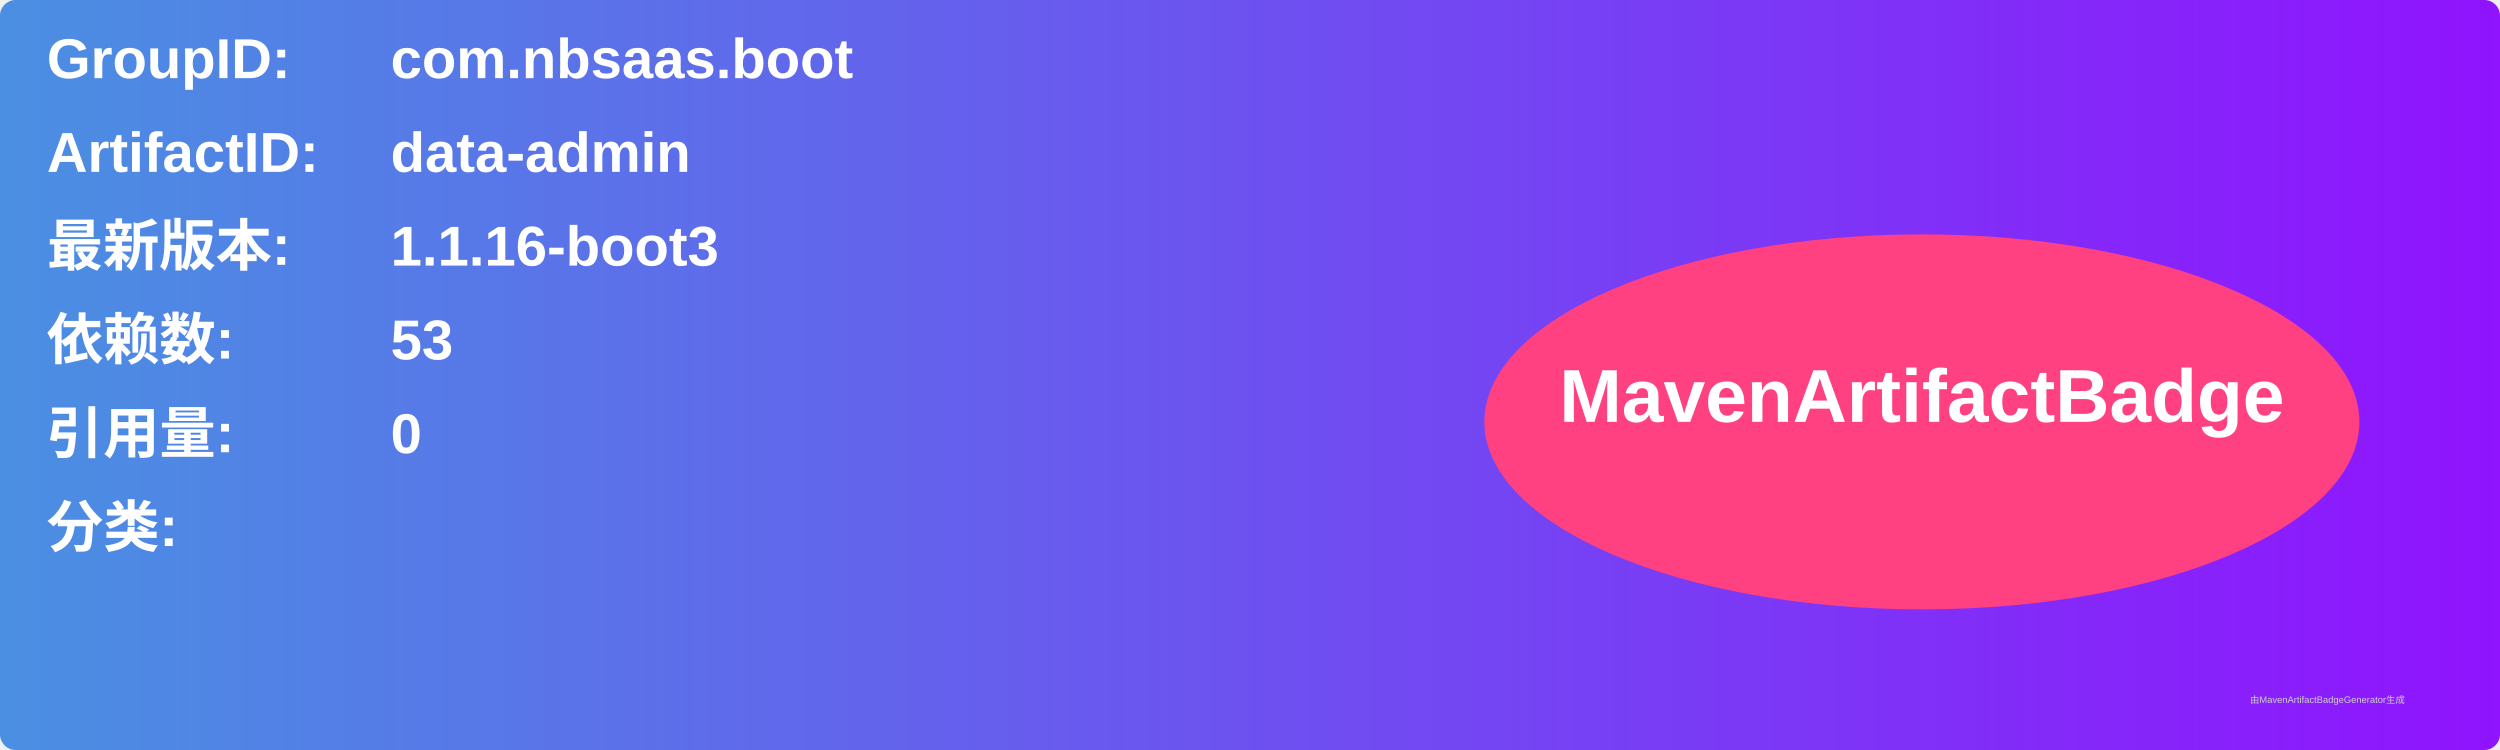
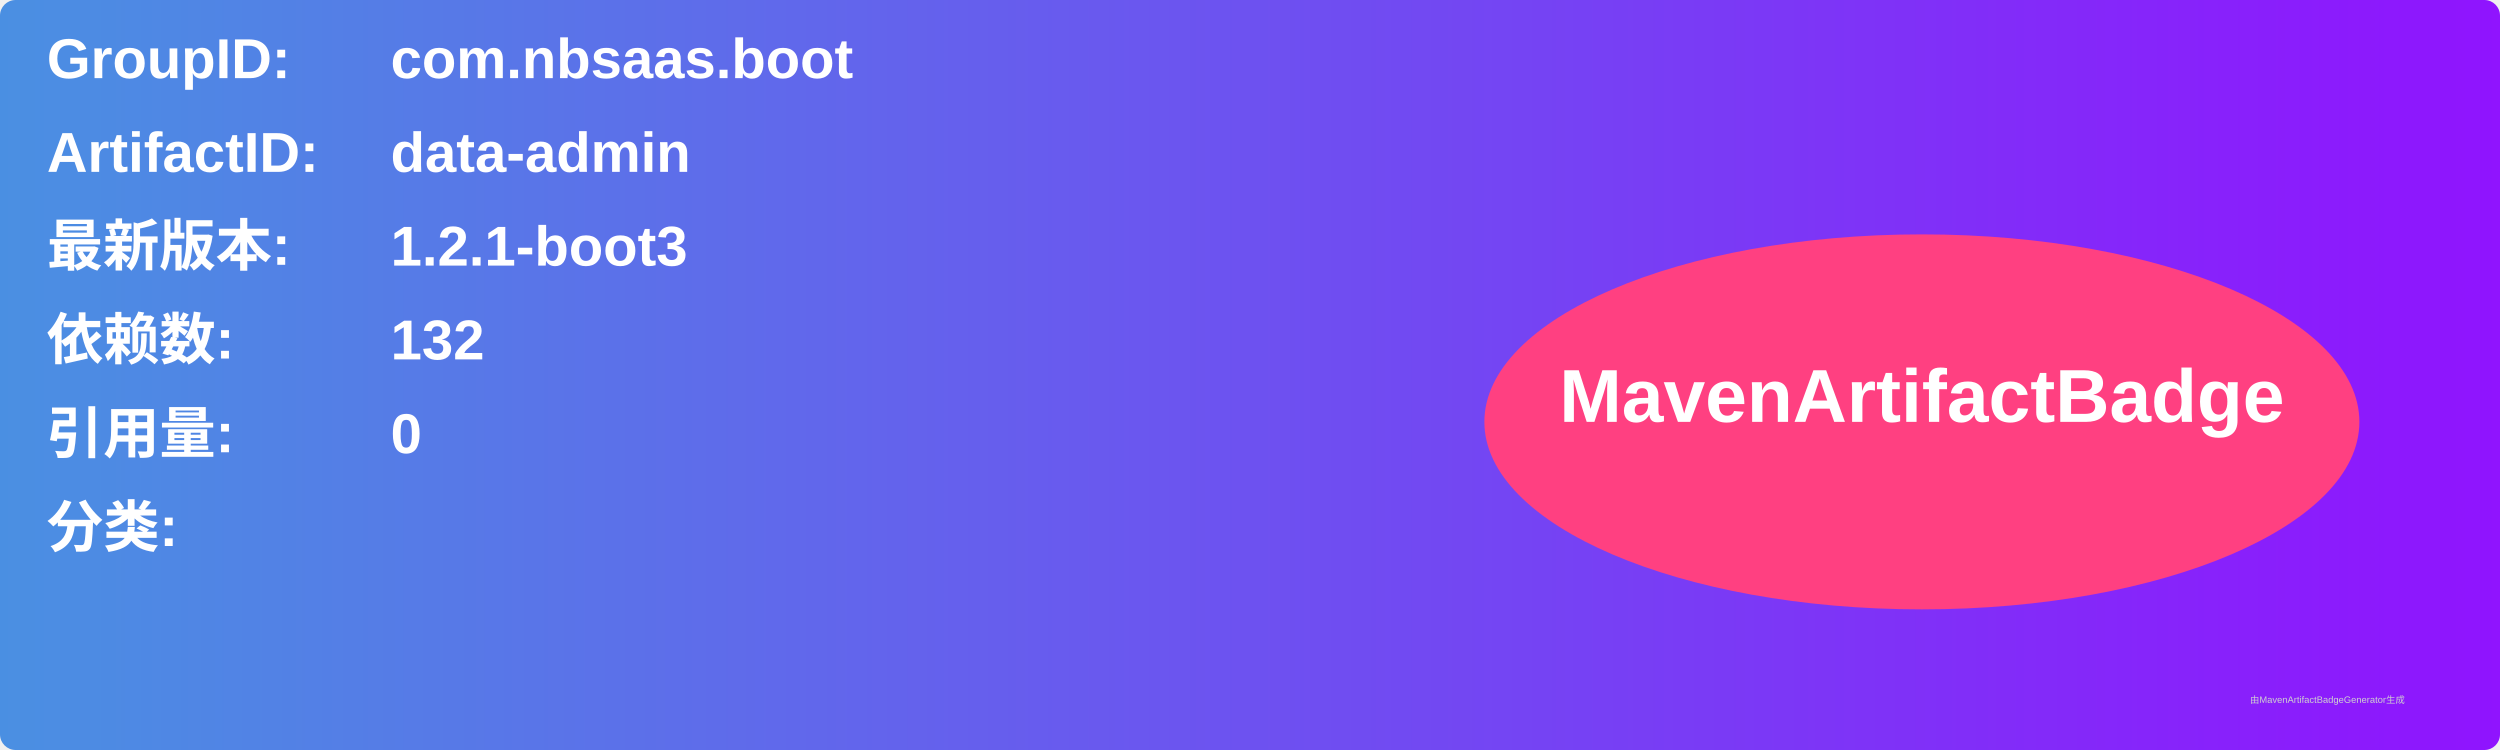
<svg xmlns="http://www.w3.org/2000/svg" width="800" height="240" viewBox="0 0 800 240">
  <linearGradient id="grad" x1="0%" y1="0%" x2="100%" y2="0%">
    <stop offset="0%" stop-color="#4a90e2" />
    <stop offset="100%" stop-color="#9013fe" />
  </linearGradient>
  <rect width="100%" height="100%" rx="5" ry="5" fill="url(#grad)" />
  <g transform="translate(15, 15)">
    <text x="0" y="10" font-family="Arial" font-size="18" fill="white" font-weight="bold" width="260">GroupID:</text>
    <text x="110" y="10" font-family="Arial" font-size="18" fill="white" font-weight="bold" width="460">com.nbsaas.boot</text>
    <text x="0" y="40" font-family="Arial" font-size="18" fill="white" font-weight="bold" width="260">ArtifactID:</text>
    <text x="110" y="40" font-family="Arial" font-size="18" fill="white" font-weight="bold" width="460">data-admin</text>
    <text x="0" y="70" font-family="Arial" font-size="18" fill="white" font-weight="bold">最新版本:</text>
    <text x="110" y="70" font-family="Arial" font-size="18" fill="white" font-weight="bold">
-       <tspan font-weight="bold">1.1.16-boot3</tspan>
+       <tspan font-weight="bold">1.2.1-boot3</tspan>
    </text>
    <text x="0" y="100" font-family="Arial" font-size="18" fill="white" font-weight="bold">依赖数: </text>
    <text x="110" y="100" font-family="Arial" font-size="18" fill="white">
-       <tspan font-weight="bold">53</tspan>
+       <tspan font-weight="bold">132</tspan>
    </text>
    <text x="0" y="130" font-family="Arial" font-size="18" fill="white" font-weight="bold">引用量: </text>
    <text x="110" y="130" font-family="Arial" font-size="18" fill="white">
      <tspan font-weight="bold">0</tspan>
    </text>
    <text x="0" y="160" font-family="Arial" font-size="18" fill="white" font-weight="bold">分类:</text>
    <text x="10" y="190" font-family="Arial" font-size="10" fill="white">
      <tspan font-weight="bold" />
    </text>
    <ellipse cx="600" cy="120" rx="140" ry="60" fill="#ff4081" />
    <text x="600" y="120" text-anchor="middle" font-family="Arial" font-size="24" fill="white" font-weight="bold">MavenArtifactBadge</text>
  </g>
  <text x="720" y="225" font-family="Arial" font-size="3" fill="#d0d0d0">由MavenArtifactBadgeGenerator生成</text>
</svg>
